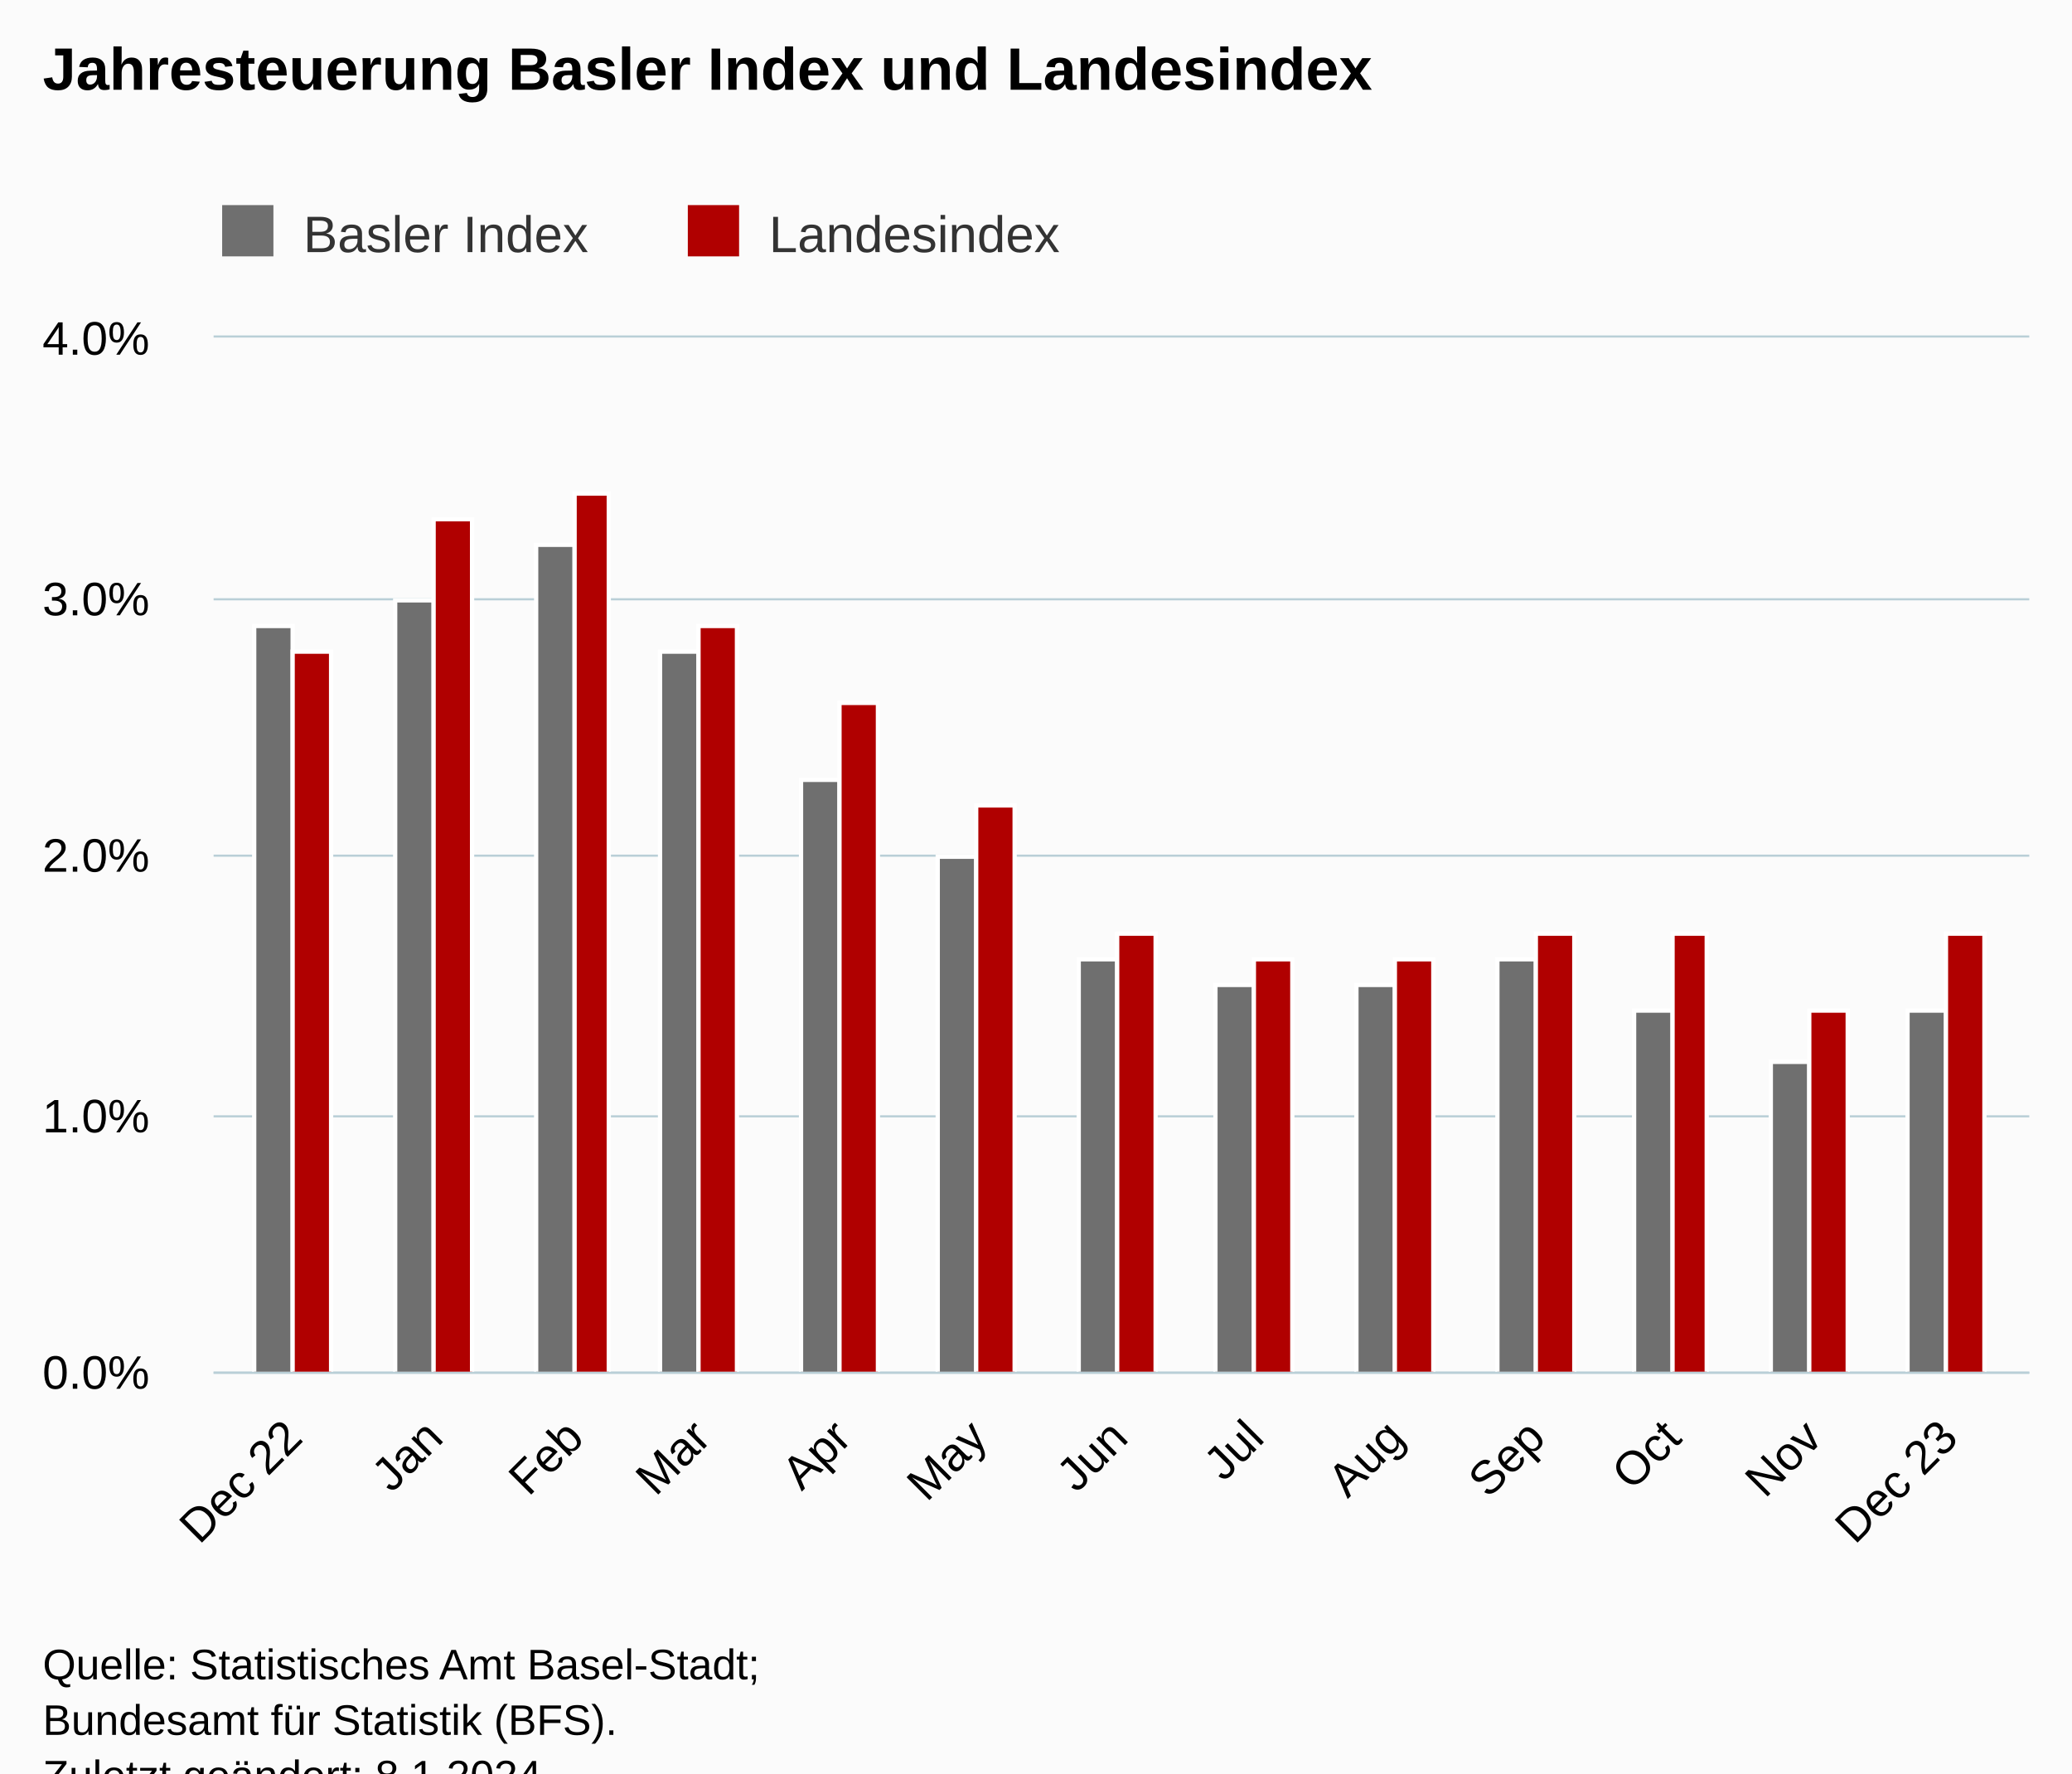
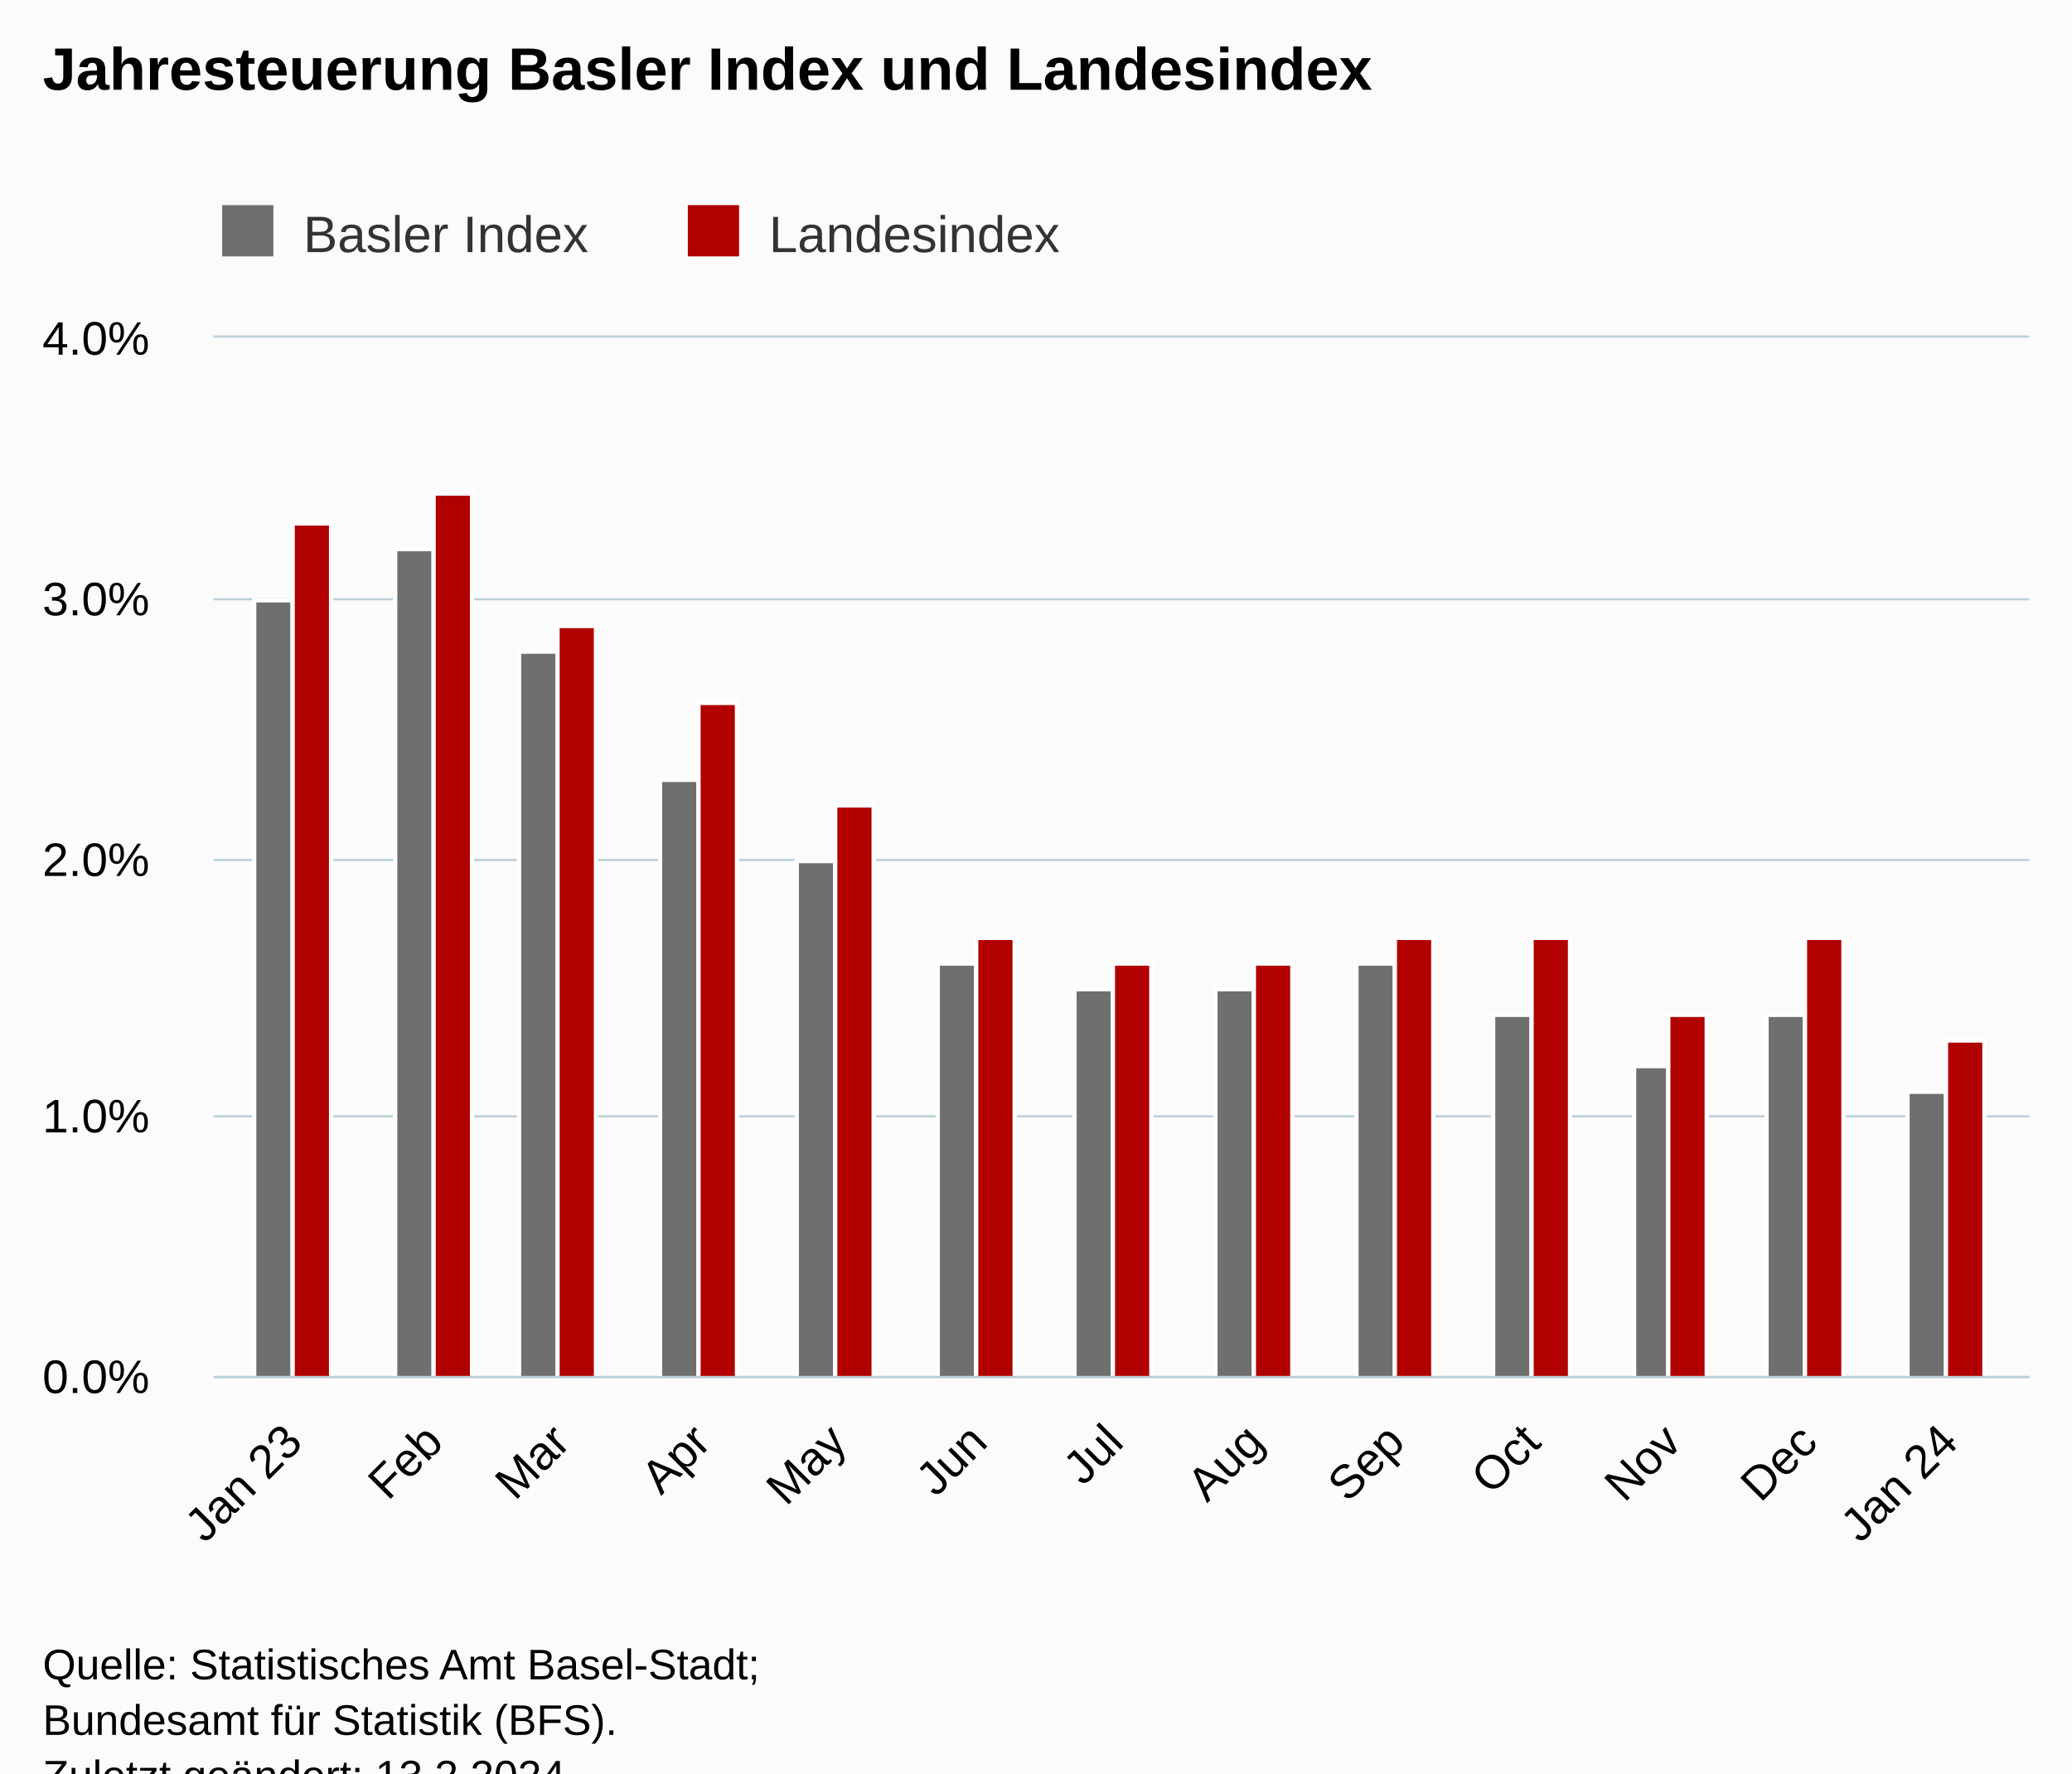
<svg xmlns="http://www.w3.org/2000/svg" version="1.1" class="highcharts-root" style="font-family:Arial;font-size:12px;" viewBox="0 0 485 415">
  <defs>
-     <clipPath id="highcharts-r9tssp5-33-">
-       <rect x="0" y="0" width="425" height="242" fill="none" />
+     <clipPath id="highcharts-1kw987a-33-">
+       <rect x="0" y="0" width="425" height="243" fill="none" />
    </clipPath>
-     <clipPath id="highcharts-r9tssp5-47-">
-       <rect x="0" y="0" width="425" height="242" fill="none" />
+     <clipPath id="highcharts-1kw987a-47-">
+       <rect x="0" y="0" width="425" height="243" fill="none" />
    </clipPath>
-     <clipPath id="highcharts-r9tssp5-61-">
-       <rect x="50" y="79" width="425" height="242" fill="none" />
+     <clipPath id="highcharts-1kw987a-61-">
+       <rect x="50" y="79" width="425" height="243" fill="none" />
    </clipPath>
  </defs>
  <rect fill="#fbfbfb" class="highcharts-background" x="0" y="0" width="485" height="428" rx="0" ry="0" />
-   <rect fill="none" class="highcharts-plot-background" x="50" y="79" width="425" height="242" />
+   <rect fill="none" class="highcharts-plot-background" x="50" y="79" width="425" height="243" />
  <g class="highcharts-pane-group" data-z-index="0" />
  <g class="highcharts-grid highcharts-xaxis-grid" data-z-index="1">
-     <path fill="none" data-z-index="1" class="highcharts-grid-line" d="M 68.5 79 L 68.5 321" opacity="1" />
-     <path fill="none" data-z-index="1" class="highcharts-grid-line" d="M 101.5 79 L 101.5 321" opacity="1" />
-     <path fill="none" data-z-index="1" class="highcharts-grid-line" d="M 134.5 79 L 134.5 321" opacity="1" />
-     <path fill="none" data-z-index="1" class="highcharts-grid-line" d="M 163.5 79 L 163.5 321" opacity="1" />
-     <path fill="none" data-z-index="1" class="highcharts-grid-line" d="M 196.5 79 L 196.5 321" opacity="1" />
-     <path fill="none" data-z-index="1" class="highcharts-grid-line" d="M 228.5 79 L 228.5 321" opacity="1" />
-     <path fill="none" data-z-index="1" class="highcharts-grid-line" d="M 261.5 79 L 261.5 321" opacity="1" />
-     <path fill="none" data-z-index="1" class="highcharts-grid-line" d="M 293.5 79 L 293.5 321" opacity="1" />
-     <path fill="none" data-z-index="1" class="highcharts-grid-line" d="M 326.5 79 L 326.5 321" opacity="1" />
-     <path fill="none" data-z-index="1" class="highcharts-grid-line" d="M 359.5 79 L 359.5 321" opacity="1" />
-     <path fill="none" data-z-index="1" class="highcharts-grid-line" d="M 390.5 79 L 390.5 321" opacity="1" />
-     <path fill="none" data-z-index="1" class="highcharts-grid-line" d="M 423.5 79 L 423.5 321" opacity="1" />
-     <path fill="none" data-z-index="1" class="highcharts-grid-line" d="M 455.5 79 L 455.5 321" opacity="1" />
+     <path fill="none" data-z-index="1" class="highcharts-grid-line" d="M 68.5 79 L 68.5 322" opacity="1" />
+     <path fill="none" data-z-index="1" class="highcharts-grid-line" d="M 101.5 79 L 101.5 322" opacity="1" />
+     <path fill="none" data-z-index="1" class="highcharts-grid-line" d="M 130.5 79 L 130.5 322" opacity="1" />
+     <path fill="none" data-z-index="1" class="highcharts-grid-line" d="M 163.5 79 L 163.5 322" opacity="1" />
+     <path fill="none" data-z-index="1" class="highcharts-grid-line" d="M 195.5 79 L 195.5 322" opacity="1" />
+     <path fill="none" data-z-index="1" class="highcharts-grid-line" d="M 228.5 79 L 228.5 322" opacity="1" />
+     <path fill="none" data-z-index="1" class="highcharts-grid-line" d="M 260.5 79 L 260.5 322" opacity="1" />
+     <path fill="none" data-z-index="1" class="highcharts-grid-line" d="M 293.5 79 L 293.5 322" opacity="1" />
+     <path fill="none" data-z-index="1" class="highcharts-grid-line" d="M 326.5 79 L 326.5 322" opacity="1" />
+     <path fill="none" data-z-index="1" class="highcharts-grid-line" d="M 358.5 79 L 358.5 322" opacity="1" />
+     <path fill="none" data-z-index="1" class="highcharts-grid-line" d="M 390.5 79 L 390.5 322" opacity="1" />
+     <path fill="none" data-z-index="1" class="highcharts-grid-line" d="M 422.5 79 L 422.5 322" opacity="1" />
+     <path fill="none" data-z-index="1" class="highcharts-grid-line" d="M 455.5 79 L 455.5 322" opacity="1" />
  </g>
  <g class="highcharts-grid highcharts-yaxis-grid" data-z-index="1">
-     <path fill="none" stroke="#B9CFD7" stroke-width="0.5" data-z-index="1" class="highcharts-grid-line" d="M 50 321.25 L 475 321.25" opacity="1" />
+     <path fill="none" stroke="#B9CFD7" stroke-width="0.5" data-z-index="1" class="highcharts-grid-line" d="M 50 322.25 L 475 322.25" opacity="1" />
    <path fill="none" stroke="#B9CFD7" stroke-width="0.5" data-z-index="1" class="highcharts-grid-line" d="M 50 261.25 L 475 261.25" opacity="1" />
-     <path fill="none" stroke="#B9CFD7" stroke-width="0.5" data-z-index="1" class="highcharts-grid-line" d="M 50 200.25 L 475 200.25" opacity="1" />
+     <path fill="none" stroke="#B9CFD7" stroke-width="0.5" data-z-index="1" class="highcharts-grid-line" d="M 50 201.25 L 475 201.25" opacity="1" />
    <path fill="none" stroke="#B9CFD7" stroke-width="0.5" data-z-index="1" class="highcharts-grid-line" d="M 50 140.25 L 475 140.25" opacity="1" />
    <path fill="none" stroke="#B9CFD7" stroke-width="0.5" data-z-index="1" class="highcharts-grid-line" d="M 50 78.75 L 475 78.75" opacity="1" />
  </g>
-   <rect fill="none" class="highcharts-plot-border" data-z-index="1" x="50" y="79" width="425" height="242" />
+   <rect fill="none" class="highcharts-plot-border" data-z-index="1" x="50" y="79" width="425" height="243" />
  <g class="highcharts-axis highcharts-xaxis" data-z-index="2">
-     <path fill="none" class="highcharts-axis-line" stroke="#B9CFD7" stroke-width="0.5" data-z-index="7" d="M 50 321.25 L 475 321.25" />
+     <path fill="none" class="highcharts-axis-line" stroke="#B9CFD7" stroke-width="0.5" data-z-index="7" d="M 50 322.25 L 475 322.25" />
  </g>
  <g class="highcharts-axis highcharts-yaxis" data-z-index="2">
-     <path fill="none" class="highcharts-axis-line" data-z-index="7" d="M 50 79 L 50 321" />
+     <path fill="none" class="highcharts-axis-line" data-z-index="7" d="M 50 79 L 50 322" />
  </g>
  <g class="highcharts-series-group" data-z-index="3">
-     <g class="highcharts-series highcharts-series-0 highcharts-column-series" data-z-index="0.1" opacity="1" transform="translate(50,79) scale(1 1)" clip-path="url(#highcharts-r9tssp5-47-)">
-       <rect x="9.5" y="67.5" width="9" height="175" fill="rgb(111,111,111)" stroke="#ffffff" stroke-width="1" opacity="1" class="highcharts-point" />
-       <rect x="42.5" y="61.5" width="9" height="181" fill="rgb(111,111,111)" stroke="#ffffff" stroke-width="1" opacity="1" class="highcharts-point" />
-       <rect x="75.5" y="48.5" width="9" height="194" fill="rgb(111,111,111)" stroke="#ffffff" stroke-width="1" opacity="1" class="highcharts-point" />
-       <rect x="104.5" y="73.5" width="9" height="169" fill="rgb(111,111,111)" stroke="#ffffff" stroke-width="1" opacity="1" class="highcharts-point" />
-       <rect x="137.5" y="103.5" width="9" height="139" fill="rgb(111,111,111)" stroke="#ffffff" stroke-width="1" opacity="1" class="highcharts-point" />
-       <rect x="169.5" y="121.5" width="9" height="121" fill="rgb(111,111,111)" stroke="#ffffff" stroke-width="1" opacity="1" class="highcharts-point" />
-       <rect x="202.5" y="145.5" width="9" height="97" fill="rgb(111,111,111)" stroke="#ffffff" stroke-width="1" opacity="1" class="highcharts-point" />
-       <rect x="234.5" y="151.5" width="9" height="91" fill="rgb(111,111,111)" stroke="#ffffff" stroke-width="1" opacity="1" class="highcharts-point" />
-       <rect x="267.5" y="151.5" width="9" height="91" fill="rgb(111,111,111)" stroke="#ffffff" stroke-width="1" opacity="1" class="highcharts-point" />
-       <rect x="300.5" y="145.5" width="9" height="97" fill="rgb(111,111,111)" stroke="#ffffff" stroke-width="1" opacity="1" class="highcharts-point" />
-       <rect x="332.5" y="157.5" width="9" height="85" fill="rgb(111,111,111)" stroke="#ffffff" stroke-width="1" opacity="1" class="highcharts-point" />
-       <rect x="364.5" y="169.5" width="9" height="73" fill="rgb(111,111,111)" stroke="#ffffff" stroke-width="1" opacity="1" class="highcharts-point" />
-       <rect x="396.5" y="157.5" width="9" height="85" fill="rgb(111,111,111)" stroke="#ffffff" stroke-width="1" opacity="1" class="highcharts-point" />
+     <g class="highcharts-series highcharts-series-0 highcharts-column-series" data-z-index="0.1" opacity="1" transform="translate(50,79) scale(1 1)" clip-path="url(#highcharts-1kw987a-47-)">
+       <rect x="9.5" y="61.5" width="9" height="182" fill="rgb(111,111,111)" stroke="#ffffff" stroke-width="1" opacity="1" class="highcharts-point" />
+       <rect x="42.5" y="49.5" width="9" height="194" fill="rgb(111,111,111)" stroke="#ffffff" stroke-width="1" opacity="1" class="highcharts-point" />
+       <rect x="71.5" y="73.5" width="9" height="170" fill="rgb(111,111,111)" stroke="#ffffff" stroke-width="1" opacity="1" class="highcharts-point" />
+       <rect x="104.5" y="103.5" width="9" height="140" fill="rgb(111,111,111)" stroke="#ffffff" stroke-width="1" opacity="1" class="highcharts-point" />
+       <rect x="136.5" y="122.5" width="9" height="121" fill="rgb(111,111,111)" stroke="#ffffff" stroke-width="1" opacity="1" class="highcharts-point" />
+       <rect x="169.5" y="146.5" width="9" height="97" fill="rgb(111,111,111)" stroke="#ffffff" stroke-width="1" opacity="1" class="highcharts-point" />
+       <rect x="201.5" y="152.5" width="9" height="91" fill="rgb(111,111,111)" stroke="#ffffff" stroke-width="1" opacity="1" class="highcharts-point" />
+       <rect x="234.5" y="152.5" width="9" height="91" fill="rgb(111,111,111)" stroke="#ffffff" stroke-width="1" opacity="1" class="highcharts-point" />
+       <rect x="267.5" y="146.5" width="9" height="97" fill="rgb(111,111,111)" stroke="#ffffff" stroke-width="1" opacity="1" class="highcharts-point" />
+       <rect x="299.5" y="158.5" width="9" height="85" fill="rgb(111,111,111)" stroke="#ffffff" stroke-width="1" opacity="1" class="highcharts-point" />
+       <rect x="332.5" y="170.5" width="8" height="73" fill="rgb(111,111,111)" stroke="#ffffff" stroke-width="1" opacity="1" class="highcharts-point" />
+       <rect x="363.5" y="158.5" width="9" height="85" fill="rgb(111,111,111)" stroke="#ffffff" stroke-width="1" opacity="1" class="highcharts-point" />
+       <rect x="396.5" y="176.5" width="9" height="67" fill="rgb(111,111,111)" stroke="#ffffff" stroke-width="1" opacity="1" class="highcharts-point" />
    </g>
    <g class="highcharts-markers highcharts-series-0 highcharts-column-series" data-z-index="0.1" opacity="1" transform="translate(50,79) scale(1 1)" clip-path="none" />
-     <g class="highcharts-series highcharts-series-1 highcharts-column-series" data-z-index="0.1" opacity="1" transform="translate(50,79) scale(1 1)" clip-path="url(#highcharts-r9tssp5-47-)">
-       <rect x="18.5" y="73.5" width="9" height="169" fill="rgb(176,0,0)" stroke="#ffffff" stroke-width="1" opacity="1" class="highcharts-point" />
-       <rect x="51.5" y="42.5" width="9" height="200" fill="rgb(176,0,0)" stroke="#ffffff" stroke-width="1" opacity="1" class="highcharts-point" />
-       <rect x="84.5" y="36.5" width="8" height="206" fill="rgb(176,0,0)" stroke="#ffffff" stroke-width="1" opacity="1" class="highcharts-point" />
-       <rect x="113.5" y="67.5" width="9" height="175" fill="rgb(176,0,0)" stroke="#ffffff" stroke-width="1" opacity="1" class="highcharts-point" />
-       <rect x="146.5" y="85.5" width="9" height="157" fill="rgb(176,0,0)" stroke="#ffffff" stroke-width="1" opacity="1" class="highcharts-point" />
-       <rect x="178.5" y="109.5" width="9" height="133" fill="rgb(176,0,0)" stroke="#ffffff" stroke-width="1" opacity="1" class="highcharts-point" />
-       <rect x="211.5" y="139.5" width="9" height="103" fill="rgb(176,0,0)" stroke="#ffffff" stroke-width="1" opacity="1" class="highcharts-point" />
-       <rect x="243.5" y="145.5" width="9" height="97" fill="rgb(176,0,0)" stroke="#ffffff" stroke-width="1" opacity="1" class="highcharts-point" />
-       <rect x="276.5" y="145.5" width="9" height="97" fill="rgb(176,0,0)" stroke="#ffffff" stroke-width="1" opacity="1" class="highcharts-point" />
-       <rect x="309.5" y="139.5" width="9" height="103" fill="rgb(176,0,0)" stroke="#ffffff" stroke-width="1" opacity="1" class="highcharts-point" />
-       <rect x="341.5" y="139.5" width="8" height="103" fill="rgb(176,0,0)" stroke="#ffffff" stroke-width="1" opacity="1" class="highcharts-point" />
-       <rect x="373.5" y="157.5" width="9" height="85" fill="rgb(176,0,0)" stroke="#ffffff" stroke-width="1" opacity="1" class="highcharts-point" />
-       <rect x="405.5" y="139.5" width="9" height="103" fill="rgb(176,0,0)" stroke="#ffffff" stroke-width="1" opacity="1" class="highcharts-point" />
+     <g class="highcharts-series highcharts-series-1 highcharts-column-series" data-z-index="0.1" opacity="1" transform="translate(50,79) scale(1 1)" clip-path="url(#highcharts-1kw987a-47-)">
+       <rect x="18.5" y="43.5" width="9" height="200" fill="rgb(176,0,0)" stroke="#ffffff" stroke-width="1" opacity="1" class="highcharts-point" />
+       <rect x="51.5" y="36.5" width="9" height="207" fill="rgb(176,0,0)" stroke="#ffffff" stroke-width="1" opacity="1" class="highcharts-point" />
+       <rect x="80.5" y="67.5" width="9" height="176" fill="rgb(176,0,0)" stroke="#ffffff" stroke-width="1" opacity="1" class="highcharts-point" />
+       <rect x="113.5" y="85.5" width="9" height="158" fill="rgb(176,0,0)" stroke="#ffffff" stroke-width="1" opacity="1" class="highcharts-point" />
+       <rect x="145.5" y="109.5" width="9" height="134" fill="rgb(176,0,0)" stroke="#ffffff" stroke-width="1" opacity="1" class="highcharts-point" />
+       <rect x="178.5" y="140.5" width="9" height="103" fill="rgb(176,0,0)" stroke="#ffffff" stroke-width="1" opacity="1" class="highcharts-point" />
+       <rect x="210.5" y="146.5" width="9" height="97" fill="rgb(176,0,0)" stroke="#ffffff" stroke-width="1" opacity="1" class="highcharts-point" />
+       <rect x="243.5" y="146.5" width="9" height="97" fill="rgb(176,0,0)" stroke="#ffffff" stroke-width="1" opacity="1" class="highcharts-point" />
+       <rect x="276.5" y="140.5" width="9" height="103" fill="rgb(176,0,0)" stroke="#ffffff" stroke-width="1" opacity="1" class="highcharts-point" />
+       <rect x="308.5" y="140.5" width="9" height="103" fill="rgb(176,0,0)" stroke="#ffffff" stroke-width="1" opacity="1" class="highcharts-point" />
+       <rect x="340.5" y="158.5" width="9" height="85" fill="rgb(176,0,0)" stroke="#ffffff" stroke-width="1" opacity="1" class="highcharts-point" />
+       <rect x="372.5" y="140.5" width="9" height="103" fill="rgb(176,0,0)" stroke="#ffffff" stroke-width="1" opacity="1" class="highcharts-point" />
+       <rect x="405.5" y="164.5" width="9" height="79" fill="rgb(176,0,0)" stroke="#ffffff" stroke-width="1" opacity="1" class="highcharts-point" />
    </g>
    <g class="highcharts-markers highcharts-series-1 highcharts-column-series" data-z-index="0.1" opacity="1" transform="translate(50,79) scale(1 1)" clip-path="none" />
  </g>
  <text x="10" text-anchor="start" class="highcharts-title" data-z-index="4" style="color:#000000;font-size:14px;font-weight:bold;fill:#000000;" y="21">
    <tspan>Jahresteuerung Basler Index und Landesindex</tspan>
  </text>
  <text x="10" text-anchor="start" class="highcharts-subtitle" data-z-index="4" style="color:#000000;font-size:12px;font-weight:normal;fill:#000000;" y="40" />
  <text x="10" text-anchor="start" class="highcharts-caption" data-z-index="4" style="color:#666666;fill:#666666;" y="375" />
  <g class="highcharts-legend" data-z-index="7" transform="translate(42,41)">
    <rect fill="none" class="highcharts-legend-box" rx="0" ry="0" x="0" y="0" width="217" height="26" visibility="visible" />
    <g data-z-index="1">
      <g>
        <g class="highcharts-legend-item highcharts-column-series highcharts-color-undefined highcharts-series-0" data-z-index="1" transform="translate(8,3)">
          <text x="21" style="color:#333333;cursor:pointer;font-size:12px;font-weight:normal;fill:#333333;" text-anchor="start" data-z-index="2" y="15">
            <tspan>Basler Index</tspan>
          </text>
          <rect x="2" y="4" width="12" height="12" fill="rgb(111,111,111)" class="highcharts-point" data-z-index="3" />
        </g>
        <g class="highcharts-legend-item highcharts-column-series highcharts-color-undefined highcharts-series-1" data-z-index="1" transform="translate(117,3)">
          <text x="21" y="15" style="color:#333333;cursor:pointer;font-size:12px;font-weight:normal;fill:#333333;" text-anchor="start" data-z-index="2">
            <tspan>Landesindex</tspan>
          </text>
          <rect x="2" y="4" width="12" height="12" fill="rgb(176,0,0)" class="highcharts-point" data-z-index="3" />
        </g>
      </g>
    </g>
  </g>
  <g class="highcharts-axis-labels highcharts-xaxis-labels" data-z-index="7">
-     <text x="71.288" style="color:#000000;cursor:default;font-size:11px;fill:#000000;" text-anchor="end" transform="translate(0,0) rotate(-45 71.28756 337)" y="337" opacity="1">
-       <tspan>Dec 22</tspan>
+     <text x="71.288" style="color:#000000;cursor:default;font-size:11px;fill:#000000;" text-anchor="end" transform="translate(0,0) rotate(-45 71.28756 338)" y="338" opacity="1">
+       <tspan>Jan 23</tspan>
    </text>
-     <text x="104.2" style="color:#000000;cursor:default;font-size:11px;fill:#000000;" text-anchor="end" transform="translate(0,0) rotate(-45 104.2004 337)" y="337" opacity="1">Jan</text>
-     <text x="137.113" style="color:#000000;cursor:default;font-size:11px;fill:#000000;" text-anchor="end" transform="translate(0,0) rotate(-45 137.1132 337)" y="337" opacity="1">Feb</text>
-     <text x="166.841" style="color:#000000;cursor:default;font-size:11px;fill:#000000;" text-anchor="end" transform="translate(0,0) rotate(-45 166.8409 337)" y="337" opacity="1">Mar</text>
-     <text x="199.754" style="color:#000000;cursor:default;font-size:11px;fill:#000000;" text-anchor="end" transform="translate(0,0) rotate(-45 199.7537 337)" y="337" opacity="1">Apr</text>
-     <text x="231.605" style="color:#000000;cursor:default;font-size:11px;fill:#000000;" text-anchor="end" transform="translate(0,0) rotate(-45 231.6048 337)" y="337" opacity="1">May</text>
-     <text x="264.518" style="color:#000000;cursor:default;font-size:11px;fill:#000000;" text-anchor="end" transform="translate(0,0) rotate(-45 264.5176 337)" y="337" opacity="1">Jun</text>
-     <text x="296.369" style="color:#000000;cursor:default;font-size:11px;fill:#000000;" text-anchor="end" transform="translate(0,0) rotate(-45 296.3687 337)" y="337" opacity="1">Jul</text>
-     <text x="329.282" style="color:#000000;cursor:default;font-size:11px;fill:#000000;" text-anchor="end" transform="translate(0,0) rotate(-45 329.2816 337)" y="337" opacity="1">Aug</text>
-     <text x="362.194" style="color:#000000;cursor:default;font-size:11px;fill:#000000;" text-anchor="end" transform="translate(0,0) rotate(-45 362.1944 337)" y="337" opacity="1">Sep</text>
-     <text x="394.045" style="color:#000000;cursor:default;font-size:11px;fill:#000000;" text-anchor="end" transform="translate(0,0) rotate(-45 394.0455 337)" y="337" opacity="1">Oct</text>
-     <text x="426.958" style="color:#000000;cursor:default;font-size:11px;fill:#000000;" text-anchor="end" transform="translate(0,0) rotate(-45 426.9583 337)" y="337" opacity="1">Nov</text>
-     <text x="458.809" style="color:#000000;cursor:default;font-size:11px;fill:#000000;" text-anchor="end" transform="translate(0,0) rotate(-45 458.8094 337)" y="337" opacity="1">
-       <tspan>Dec 23</tspan>
+     <text x="104.2" style="color:#000000;cursor:default;font-size:11px;fill:#000000;" text-anchor="end" transform="translate(0,0) rotate(-45 104.2004 338)" y="338" opacity="1">Feb</text>
+     <text x="133.928" style="color:#000000;cursor:default;font-size:11px;fill:#000000;" text-anchor="end" transform="translate(0,0) rotate(-45 133.9281 338)" y="338" opacity="1">Mar</text>
+     <text x="166.841" style="color:#000000;cursor:default;font-size:11px;fill:#000000;" text-anchor="end" transform="translate(0,0) rotate(-45 166.8409 338)" y="338" opacity="1">Apr</text>
+     <text x="198.692" style="color:#000000;cursor:default;font-size:11px;fill:#000000;" text-anchor="end" transform="translate(0,0) rotate(-45 198.692 338)" y="338" opacity="1">May</text>
+     <text x="231.605" style="color:#000000;cursor:default;font-size:11px;fill:#000000;" text-anchor="end" transform="translate(0,0) rotate(-45 231.6048 338)" y="338" opacity="1">Jun</text>
+     <text x="263.456" style="color:#000000;cursor:default;font-size:11px;fill:#000000;" text-anchor="end" transform="translate(0,0) rotate(-45 263.4559 338)" y="338" opacity="1">Jul</text>
+     <text x="296.369" style="color:#000000;cursor:default;font-size:11px;fill:#000000;" text-anchor="end" transform="translate(0,0) rotate(-45 296.3687 338)" y="338" opacity="1">Aug</text>
+     <text x="329.282" style="color:#000000;cursor:default;font-size:11px;fill:#000000;" text-anchor="end" transform="translate(0,0) rotate(-45 329.2816 338)" y="338" opacity="1">Sep</text>
+     <text x="361.133" style="color:#000000;cursor:default;font-size:11px;fill:#000000;" text-anchor="end" transform="translate(0,0) rotate(-45 361.1327 338)" y="338" opacity="1">Oct</text>
+     <text x="394.045" style="color:#000000;cursor:default;font-size:11px;fill:#000000;" text-anchor="end" transform="translate(0,0) rotate(-45 394.0455 338)" y="338" opacity="1">Nov</text>
+     <text x="425.897" style="color:#000000;cursor:default;font-size:11px;fill:#000000;" text-anchor="end" transform="translate(0,0) rotate(-45 425.8966 338)" y="338" opacity="1">Dec</text>
+     <text x="458.809" style="color:#000000;cursor:default;font-size:11px;fill:#000000;" text-anchor="end" transform="translate(0,0) rotate(-45 458.8094 338)" y="338" opacity="1">
+       <tspan>Jan 24</tspan>
    </text>
  </g>
  <g class="highcharts-axis-labels highcharts-yaxis-labels" data-z-index="7">
-     <text x="35" style="color:#000000;cursor:default;font-size:11px;fill:#000000;" text-anchor="end" transform="translate(0,0)" y="325" opacity="1">0.0%</text>
+     <text x="35" style="color:#000000;cursor:default;font-size:11px;fill:#000000;" text-anchor="end" transform="translate(0,0)" y="326" opacity="1">0.0%</text>
    <text x="35" style="color:#000000;cursor:default;font-size:11px;fill:#000000;" text-anchor="end" transform="translate(0,0)" y="265" opacity="1">1.0%</text>
-     <text x="35" style="color:#000000;cursor:default;font-size:11px;fill:#000000;" text-anchor="end" transform="translate(0,0)" y="204" opacity="1">2.0%</text>
+     <text x="35" style="color:#000000;cursor:default;font-size:11px;fill:#000000;" text-anchor="end" transform="translate(0,0)" y="205" opacity="1">2.0%</text>
    <text x="35" style="color:#000000;cursor:default;font-size:11px;fill:#000000;" text-anchor="end" transform="translate(0,0)" y="144" opacity="1">3.0%</text>
    <text x="35" style="color:#000000;cursor:default;font-size:11px;fill:#000000;" text-anchor="end" transform="translate(0,0)" y="83" opacity="1">4.0%</text>
  </g>
  <text x="10" class="highcharts-credits" text-anchor="start" data-z-index="8" style="cursor:default;color:#000000;font-size:10px;fill:#000000;" y="393">
    <tspan>Quelle: Statistisches Amt Basel-Stadt;</tspan>
    <tspan x="10" dy="13">Bundesamt für Statistik (BFS).</tspan>
-     <tspan x="10" dy="13">Zuletzt geändert: 8.1.2024</tspan>
+     <tspan x="10" dy="13">Zuletzt geändert: 13.2.2024</tspan>
  </text>
-   <g class="highcharts-control-points" data-z-index="99" clip-path="url(#highcharts-r9tssp5-61-)" />
+   <g class="highcharts-control-points" data-z-index="99" clip-path="url(#highcharts-1kw987a-61-)" />
</svg>
